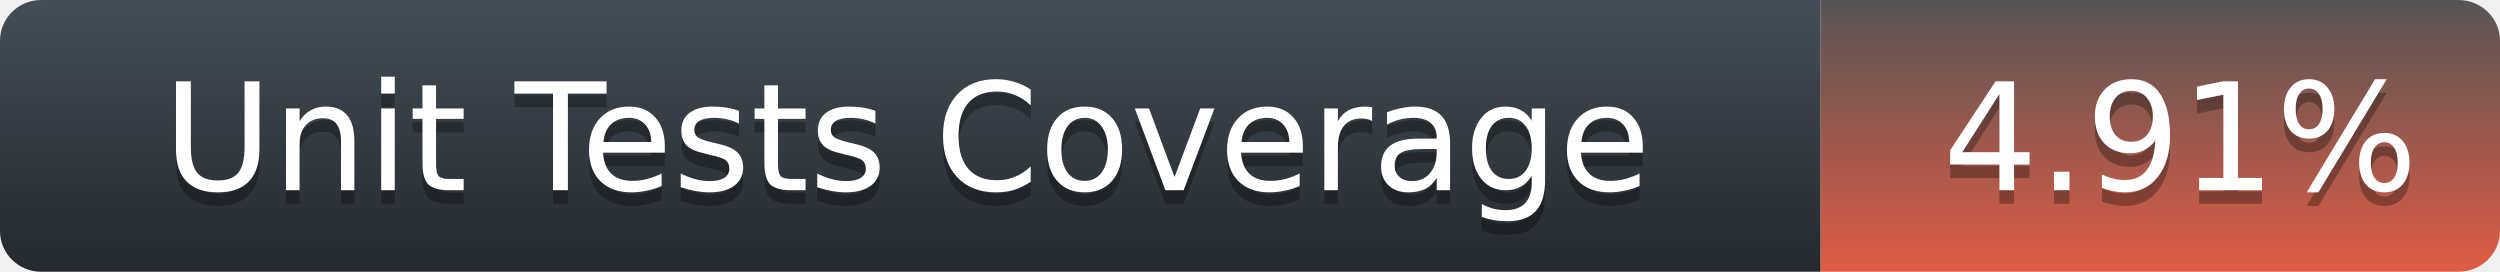
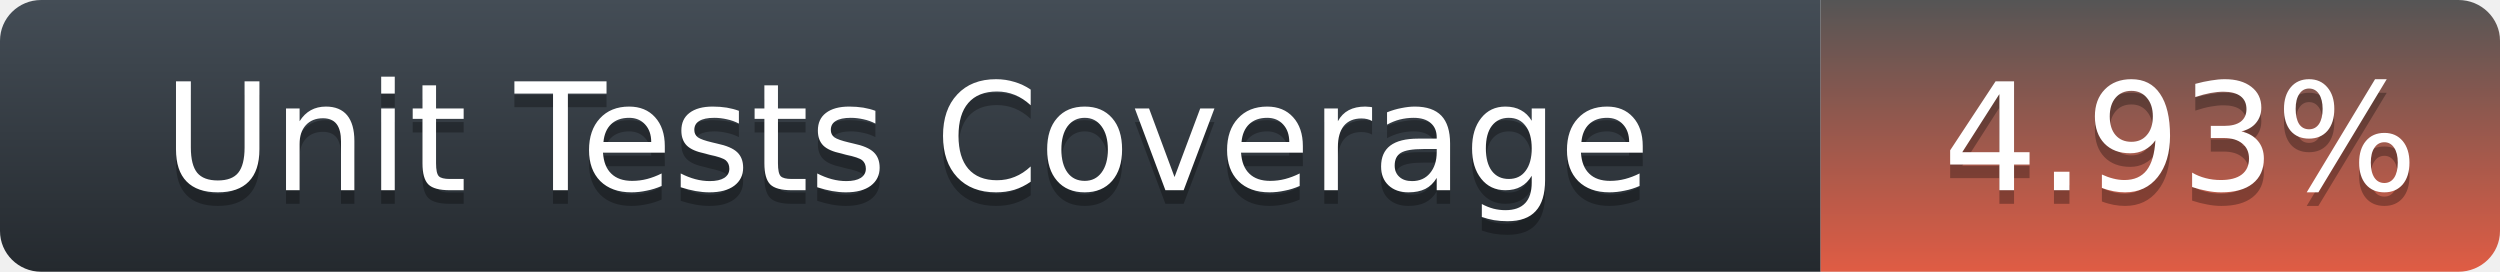
<svg xmlns="http://www.w3.org/2000/svg" width="184" height="20">
  <defs>
    <linearGradient id="title-fill" x1="50%" y1="0%" x2="50%" y2="100%">
      <stop stop-color="#444D56" offset="0%" />
      <stop stop-color="#24292E" offset="100%" />
    </linearGradient>
    <linearGradient id="coverage-fill" x1="50%" y1="0%" x2="50%" y2="100%">
      <stop stop-color="#555" offset="0%" />
      <stop stop-color="#e05c44" offset="100%" />
    </linearGradient>
  </defs>
  <g fill="none" fill-rule="evenodd">
    <g font-family="'DejaVu Sans',Verdana,Geneva,sans-serif" font-size="11">
      <path d="M0,3 C0,1.343 1.355,0 3.027,0 L134,0 L134,20 L3.027,20 C1.355,20 0,18.657 0,17 L0,3 Z" fill="url(#title-fill)" fill-rule="nonzero" />
      <text fill="#010101" fill-opacity=".3">
        <tspan x="12" y="15" aria-hidden="true">Unit Tests Coverage</tspan>
      </text>
      <text fill="#FFFFFF">
        <tspan x="12" y="14">Unit Tests Coverage</tspan>
      </text>
    </g>
    <g transform="translate(134)" font-family="'DejaVu Sans',Verdana,Geneva,sans-serif" font-size="11">
      <path d="M0 0h46.939C48.629 0 50 1.343 50 3v14c0 1.657-1.37 3-3.061 3H0V0z" fill="url(#coverage-fill)" fill-rule="nonzero" />
      <text fill="#010101" fill-opacity=".3" aria-hidden="true">
-         <tspan x="9" y="15">4.91%</tspan>
+         <tspan x="9" y="15">4.93%</tspan>
      </text>
      <text fill="#FFFFFF">
-         <tspan x="9" y="14">4.91%</tspan>
+         <tspan x="9" y="14">4.93%</tspan>
      </text>
    </g>
  </g>
</svg>
